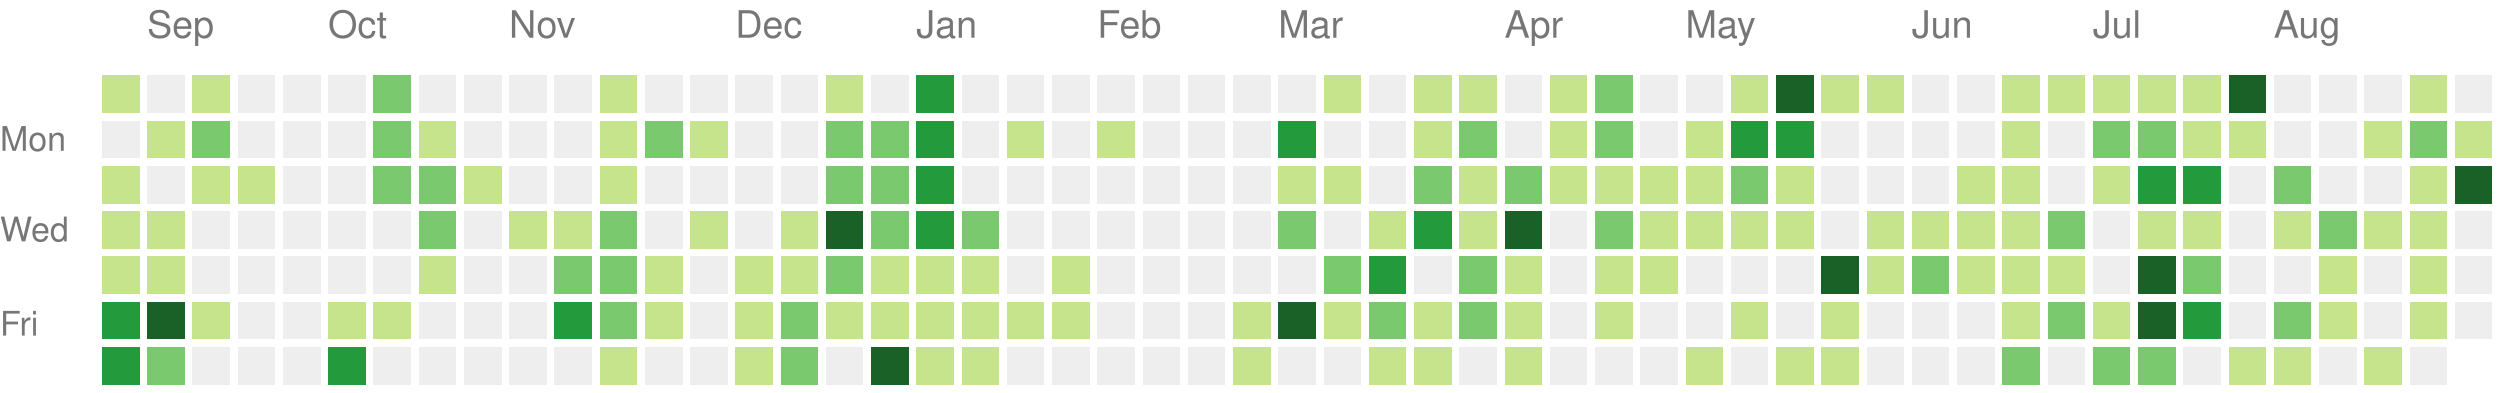
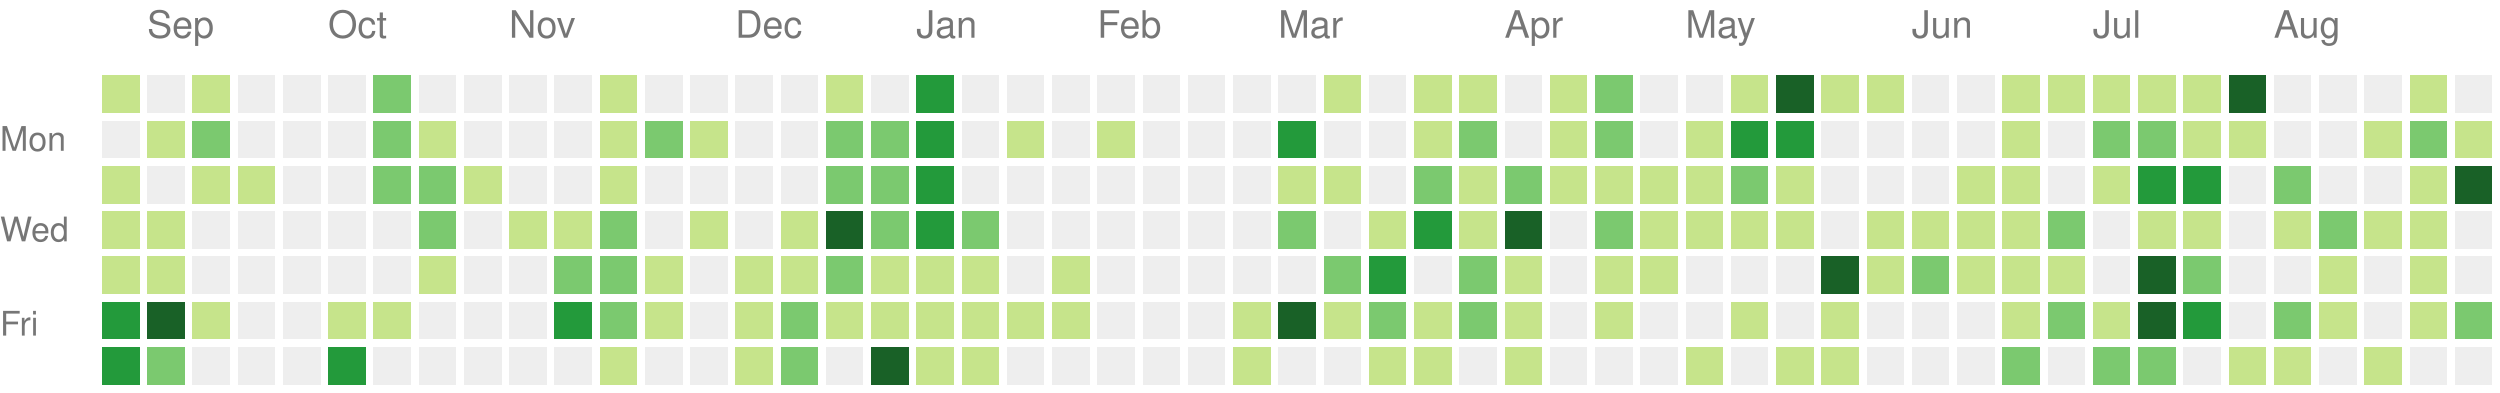
<svg xmlns="http://www.w3.org/2000/svg" version="1.1" width="663" height="104">
  <rect style="fill:#c6e48b;shape-rendering:crispedges;" data-score="1" data-date="2025-08-31" x="27" y="20" width="10" height="10" />
  <rect style="fill:#eeeeee;shape-rendering:crispedges;" data-score="0" data-date="2025-09-07" x="39" y="20" width="10" height="10" />
  <rect style="fill:#c6e48b;shape-rendering:crispedges;" data-score="1" data-date="2025-09-14" x="51" y="20" width="10" height="10" />
  <rect style="fill:#eeeeee;shape-rendering:crispedges;" data-score="0" data-date="2025-09-21" x="63" y="20" width="10" height="10" />
  <rect style="fill:#eeeeee;shape-rendering:crispedges;" data-score="0" data-date="2025-09-28" x="75" y="20" width="10" height="10" />
  <rect style="fill:#eeeeee;shape-rendering:crispedges;" data-score="0" data-date="2025-10-05" x="87" y="20" width="10" height="10" />
  <rect style="fill:#7bc96f;shape-rendering:crispedges;" data-score="2" data-date="2025-10-12" x="99" y="20" width="10" height="10" />
  <rect style="fill:#eeeeee;shape-rendering:crispedges;" data-score="0" data-date="2025-10-19" x="111" y="20" width="10" height="10" />
  <rect style="fill:#eeeeee;shape-rendering:crispedges;" data-score="0" data-date="2025-10-26" x="123" y="20" width="10" height="10" />
  <rect style="fill:#eeeeee;shape-rendering:crispedges;" data-score="0" data-date="2025-11-02" x="135" y="20" width="10" height="10" />
  <rect style="fill:#eeeeee;shape-rendering:crispedges;" data-score="0" data-date="2025-11-09" x="147" y="20" width="10" height="10" />
  <rect style="fill:#c6e48b;shape-rendering:crispedges;" data-score="1" data-date="2025-11-16" x="159" y="20" width="10" height="10" />
  <rect style="fill:#eeeeee;shape-rendering:crispedges;" data-score="0" data-date="2025-11-23" x="171" y="20" width="10" height="10" />
  <rect style="fill:#eeeeee;shape-rendering:crispedges;" data-score="0" data-date="2025-11-30" x="183" y="20" width="10" height="10" />
  <rect style="fill:#eeeeee;shape-rendering:crispedges;" data-score="0" data-date="2025-12-07" x="195" y="20" width="10" height="10" />
  <rect style="fill:#eeeeee;shape-rendering:crispedges;" data-score="0" data-date="2025-12-14" x="207" y="20" width="10" height="10" />
  <rect style="fill:#c6e48b;shape-rendering:crispedges;" data-score="1" data-date="2025-12-21" x="219" y="20" width="10" height="10" />
  <rect style="fill:#eeeeee;shape-rendering:crispedges;" data-score="0" data-date="2025-12-28" x="231" y="20" width="10" height="10" />
  <rect style="fill:#239a3b;shape-rendering:crispedges;" data-score="3" data-date="2026-01-04" x="243" y="20" width="10" height="10" />
  <rect style="fill:#eeeeee;shape-rendering:crispedges;" data-score="0" data-date="2026-01-11" x="255" y="20" width="10" height="10" />
  <rect style="fill:#eeeeee;shape-rendering:crispedges;" data-score="0" data-date="2026-01-18" x="267" y="20" width="10" height="10" />
  <rect style="fill:#eeeeee;shape-rendering:crispedges;" data-score="0" data-date="2026-01-25" x="279" y="20" width="10" height="10" />
  <rect style="fill:#eeeeee;shape-rendering:crispedges;" data-score="0" data-date="2026-02-01" x="291" y="20" width="10" height="10" />
  <rect style="fill:#eeeeee;shape-rendering:crispedges;" data-score="0" data-date="2026-02-08" x="303" y="20" width="10" height="10" />
  <rect style="fill:#eeeeee;shape-rendering:crispedges;" data-score="0" data-date="2026-02-15" x="315" y="20" width="10" height="10" />
  <rect style="fill:#eeeeee;shape-rendering:crispedges;" data-score="0" data-date="2026-02-22" x="327" y="20" width="10" height="10" />
  <rect style="fill:#eeeeee;shape-rendering:crispedges;" data-score="0" data-date="2026-03-01" x="339" y="20" width="10" height="10" />
  <rect style="fill:#c6e48b;shape-rendering:crispedges;" data-score="1" data-date="2026-03-08" x="351" y="20" width="10" height="10" />
  <rect style="fill:#eeeeee;shape-rendering:crispedges;" data-score="0" data-date="2026-03-15" x="363" y="20" width="10" height="10" />
  <rect style="fill:#c6e48b;shape-rendering:crispedges;" data-score="1" data-date="2026-03-22" x="375" y="20" width="10" height="10" />
  <rect style="fill:#c6e48b;shape-rendering:crispedges;" data-score="1" data-date="2026-03-29" x="387" y="20" width="10" height="10" />
  <rect style="fill:#eeeeee;shape-rendering:crispedges;" data-score="0" data-date="2026-04-05" x="399" y="20" width="10" height="10" />
  <rect style="fill:#c6e48b;shape-rendering:crispedges;" data-score="1" data-date="2026-04-12" x="411" y="20" width="10" height="10" />
  <rect style="fill:#7bc96f;shape-rendering:crispedges;" data-score="2" data-date="2026-04-19" x="423" y="20" width="10" height="10" />
  <rect style="fill:#eeeeee;shape-rendering:crispedges;" data-score="0" data-date="2026-04-26" x="435" y="20" width="10" height="10" />
  <rect style="fill:#eeeeee;shape-rendering:crispedges;" data-score="0" data-date="2026-05-03" x="447" y="20" width="10" height="10" />
  <rect style="fill:#c6e48b;shape-rendering:crispedges;" data-score="1" data-date="2026-05-10" x="459" y="20" width="10" height="10" />
  <rect style="fill:#196127;shape-rendering:crispedges;" data-score="4" data-date="2026-05-17" x="471" y="20" width="10" height="10" />
  <rect style="fill:#c6e48b;shape-rendering:crispedges;" data-score="1" data-date="2026-05-24" x="483" y="20" width="10" height="10" />
  <rect style="fill:#c6e48b;shape-rendering:crispedges;" data-score="1" data-date="2026-05-31" x="495" y="20" width="10" height="10" />
  <rect style="fill:#eeeeee;shape-rendering:crispedges;" data-score="0" data-date="2026-06-07" x="507" y="20" width="10" height="10" />
  <rect style="fill:#eeeeee;shape-rendering:crispedges;" data-score="0" data-date="2026-06-14" x="519" y="20" width="10" height="10" />
  <rect style="fill:#c6e48b;shape-rendering:crispedges;" data-score="1" data-date="2026-06-21" x="531" y="20" width="10" height="10" />
  <rect style="fill:#c6e48b;shape-rendering:crispedges;" data-score="1" data-date="2026-06-28" x="543" y="20" width="10" height="10" />
  <rect style="fill:#c6e48b;shape-rendering:crispedges;" data-score="1" data-date="2026-07-05" x="555" y="20" width="10" height="10" />
  <rect style="fill:#c6e48b;shape-rendering:crispedges;" data-score="1" data-date="2026-07-12" x="567" y="20" width="10" height="10" />
  <rect style="fill:#c6e48b;shape-rendering:crispedges;" data-score="1" data-date="2026-07-19" x="579" y="20" width="10" height="10" />
  <rect style="fill:#196127;shape-rendering:crispedges;" data-score="4" data-date="2026-07-26" x="591" y="20" width="10" height="10" />
  <rect style="fill:#eeeeee;shape-rendering:crispedges;" data-score="0" data-date="2026-08-02" x="603" y="20" width="10" height="10" />
  <rect style="fill:#eeeeee;shape-rendering:crispedges;" data-score="0" data-date="2026-08-09" x="615" y="20" width="10" height="10" />
  <rect style="fill:#eeeeee;shape-rendering:crispedges;" data-score="0" data-date="2026-08-16" x="627" y="20" width="10" height="10" />
  <rect style="fill:#c6e48b;shape-rendering:crispedges;" data-score="1" data-date="2026-08-23" x="639" y="20" width="10" height="10" />
  <rect style="fill:#eeeeee;shape-rendering:crispedges;" data-score="0" data-date="2026-08-30" x="651" y="20" width="10" height="10" />
  <rect style="fill:#eeeeee;shape-rendering:crispedges;" data-score="0" data-date="2025-09-01" x="27" y="32" width="10" height="10" />
  <rect style="fill:#c6e48b;shape-rendering:crispedges;" data-score="1" data-date="2025-09-08" x="39" y="32" width="10" height="10" />
  <rect style="fill:#7bc96f;shape-rendering:crispedges;" data-score="2" data-date="2025-09-15" x="51" y="32" width="10" height="10" />
  <rect style="fill:#eeeeee;shape-rendering:crispedges;" data-score="0" data-date="2025-09-22" x="63" y="32" width="10" height="10" />
  <rect style="fill:#eeeeee;shape-rendering:crispedges;" data-score="0" data-date="2025-09-29" x="75" y="32" width="10" height="10" />
  <rect style="fill:#eeeeee;shape-rendering:crispedges;" data-score="0" data-date="2025-10-06" x="87" y="32" width="10" height="10" />
  <rect style="fill:#7bc96f;shape-rendering:crispedges;" data-score="2" data-date="2025-10-13" x="99" y="32" width="10" height="10" />
  <rect style="fill:#c6e48b;shape-rendering:crispedges;" data-score="1" data-date="2025-10-20" x="111" y="32" width="10" height="10" />
  <rect style="fill:#eeeeee;shape-rendering:crispedges;" data-score="0" data-date="2025-10-27" x="123" y="32" width="10" height="10" />
  <rect style="fill:#eeeeee;shape-rendering:crispedges;" data-score="0" data-date="2025-11-03" x="135" y="32" width="10" height="10" />
  <rect style="fill:#eeeeee;shape-rendering:crispedges;" data-score="0" data-date="2025-11-10" x="147" y="32" width="10" height="10" />
  <rect style="fill:#c6e48b;shape-rendering:crispedges;" data-score="1" data-date="2025-11-17" x="159" y="32" width="10" height="10" />
  <rect style="fill:#7bc96f;shape-rendering:crispedges;" data-score="2" data-date="2025-11-24" x="171" y="32" width="10" height="10" />
  <rect style="fill:#c6e48b;shape-rendering:crispedges;" data-score="1" data-date="2025-12-01" x="183" y="32" width="10" height="10" />
  <rect style="fill:#eeeeee;shape-rendering:crispedges;" data-score="0" data-date="2025-12-08" x="195" y="32" width="10" height="10" />
  <rect style="fill:#eeeeee;shape-rendering:crispedges;" data-score="0" data-date="2025-12-15" x="207" y="32" width="10" height="10" />
  <rect style="fill:#7bc96f;shape-rendering:crispedges;" data-score="2" data-date="2025-12-22" x="219" y="32" width="10" height="10" />
  <rect style="fill:#7bc96f;shape-rendering:crispedges;" data-score="2" data-date="2025-12-29" x="231" y="32" width="10" height="10" />
  <rect style="fill:#239a3b;shape-rendering:crispedges;" data-score="3" data-date="2026-01-05" x="243" y="32" width="10" height="10" />
  <rect style="fill:#eeeeee;shape-rendering:crispedges;" data-score="0" data-date="2026-01-12" x="255" y="32" width="10" height="10" />
  <rect style="fill:#c6e48b;shape-rendering:crispedges;" data-score="1" data-date="2026-01-19" x="267" y="32" width="10" height="10" />
  <rect style="fill:#eeeeee;shape-rendering:crispedges;" data-score="0" data-date="2026-01-26" x="279" y="32" width="10" height="10" />
  <rect style="fill:#c6e48b;shape-rendering:crispedges;" data-score="1" data-date="2026-02-02" x="291" y="32" width="10" height="10" />
  <rect style="fill:#eeeeee;shape-rendering:crispedges;" data-score="0" data-date="2026-02-09" x="303" y="32" width="10" height="10" />
  <rect style="fill:#eeeeee;shape-rendering:crispedges;" data-score="0" data-date="2026-02-16" x="315" y="32" width="10" height="10" />
  <rect style="fill:#eeeeee;shape-rendering:crispedges;" data-score="0" data-date="2026-02-23" x="327" y="32" width="10" height="10" />
  <rect style="fill:#239a3b;shape-rendering:crispedges;" data-score="3" data-date="2026-03-02" x="339" y="32" width="10" height="10" />
  <rect style="fill:#eeeeee;shape-rendering:crispedges;" data-score="0" data-date="2026-03-09" x="351" y="32" width="10" height="10" />
  <rect style="fill:#eeeeee;shape-rendering:crispedges;" data-score="0" data-date="2026-03-16" x="363" y="32" width="10" height="10" />
  <rect style="fill:#c6e48b;shape-rendering:crispedges;" data-score="1" data-date="2026-03-23" x="375" y="32" width="10" height="10" />
  <rect style="fill:#7bc96f;shape-rendering:crispedges;" data-score="2" data-date="2026-03-30" x="387" y="32" width="10" height="10" />
  <rect style="fill:#eeeeee;shape-rendering:crispedges;" data-score="0" data-date="2026-04-06" x="399" y="32" width="10" height="10" />
  <rect style="fill:#c6e48b;shape-rendering:crispedges;" data-score="1" data-date="2026-04-13" x="411" y="32" width="10" height="10" />
  <rect style="fill:#7bc96f;shape-rendering:crispedges;" data-score="2" data-date="2026-04-20" x="423" y="32" width="10" height="10" />
  <rect style="fill:#eeeeee;shape-rendering:crispedges;" data-score="0" data-date="2026-04-27" x="435" y="32" width="10" height="10" />
  <rect style="fill:#c6e48b;shape-rendering:crispedges;" data-score="1" data-date="2026-05-04" x="447" y="32" width="10" height="10" />
  <rect style="fill:#239a3b;shape-rendering:crispedges;" data-score="3" data-date="2026-05-11" x="459" y="32" width="10" height="10" />
  <rect style="fill:#239a3b;shape-rendering:crispedges;" data-score="3" data-date="2026-05-18" x="471" y="32" width="10" height="10" />
  <rect style="fill:#eeeeee;shape-rendering:crispedges;" data-score="0" data-date="2026-05-25" x="483" y="32" width="10" height="10" />
  <rect style="fill:#eeeeee;shape-rendering:crispedges;" data-score="0" data-date="2026-06-01" x="495" y="32" width="10" height="10" />
  <rect style="fill:#eeeeee;shape-rendering:crispedges;" data-score="0" data-date="2026-06-08" x="507" y="32" width="10" height="10" />
  <rect style="fill:#eeeeee;shape-rendering:crispedges;" data-score="0" data-date="2026-06-15" x="519" y="32" width="10" height="10" />
  <rect style="fill:#c6e48b;shape-rendering:crispedges;" data-score="1" data-date="2026-06-22" x="531" y="32" width="10" height="10" />
  <rect style="fill:#eeeeee;shape-rendering:crispedges;" data-score="0" data-date="2026-06-29" x="543" y="32" width="10" height="10" />
  <rect style="fill:#7bc96f;shape-rendering:crispedges;" data-score="2" data-date="2026-07-06" x="555" y="32" width="10" height="10" />
  <rect style="fill:#7bc96f;shape-rendering:crispedges;" data-score="2" data-date="2026-07-13" x="567" y="32" width="10" height="10" />
  <rect style="fill:#c6e48b;shape-rendering:crispedges;" data-score="1" data-date="2026-07-20" x="579" y="32" width="10" height="10" />
  <rect style="fill:#c6e48b;shape-rendering:crispedges;" data-score="1" data-date="2026-07-27" x="591" y="32" width="10" height="10" />
  <rect style="fill:#eeeeee;shape-rendering:crispedges;" data-score="0" data-date="2026-08-03" x="603" y="32" width="10" height="10" />
  <rect style="fill:#eeeeee;shape-rendering:crispedges;" data-score="0" data-date="2026-08-10" x="615" y="32" width="10" height="10" />
  <rect style="fill:#c6e48b;shape-rendering:crispedges;" data-score="1" data-date="2026-08-17" x="627" y="32" width="10" height="10" />
  <rect style="fill:#7bc96f;shape-rendering:crispedges;" data-score="2" data-date="2026-08-24" x="639" y="32" width="10" height="10" />
  <rect style="fill:#c6e48b;shape-rendering:crispedges;" data-score="1" data-date="2026-08-31" x="651" y="32" width="10" height="10" />
  <rect style="fill:#c6e48b;shape-rendering:crispedges;" data-score="1" data-date="2025-09-02" x="27" y="44" width="10" height="10" />
  <rect style="fill:#eeeeee;shape-rendering:crispedges;" data-score="0" data-date="2025-09-09" x="39" y="44" width="10" height="10" />
  <rect style="fill:#c6e48b;shape-rendering:crispedges;" data-score="1" data-date="2025-09-16" x="51" y="44" width="10" height="10" />
  <rect style="fill:#c6e48b;shape-rendering:crispedges;" data-score="1" data-date="2025-09-23" x="63" y="44" width="10" height="10" />
  <rect style="fill:#eeeeee;shape-rendering:crispedges;" data-score="0" data-date="2025-09-30" x="75" y="44" width="10" height="10" />
  <rect style="fill:#eeeeee;shape-rendering:crispedges;" data-score="0" data-date="2025-10-07" x="87" y="44" width="10" height="10" />
  <rect style="fill:#7bc96f;shape-rendering:crispedges;" data-score="2" data-date="2025-10-14" x="99" y="44" width="10" height="10" />
  <rect style="fill:#7bc96f;shape-rendering:crispedges;" data-score="2" data-date="2025-10-21" x="111" y="44" width="10" height="10" />
  <rect style="fill:#c6e48b;shape-rendering:crispedges;" data-score="1" data-date="2025-10-28" x="123" y="44" width="10" height="10" />
  <rect style="fill:#eeeeee;shape-rendering:crispedges;" data-score="0" data-date="2025-11-04" x="135" y="44" width="10" height="10" />
  <rect style="fill:#eeeeee;shape-rendering:crispedges;" data-score="0" data-date="2025-11-11" x="147" y="44" width="10" height="10" />
  <rect style="fill:#c6e48b;shape-rendering:crispedges;" data-score="1" data-date="2025-11-18" x="159" y="44" width="10" height="10" />
  <rect style="fill:#eeeeee;shape-rendering:crispedges;" data-score="0" data-date="2025-11-25" x="171" y="44" width="10" height="10" />
  <rect style="fill:#eeeeee;shape-rendering:crispedges;" data-score="0" data-date="2025-12-02" x="183" y="44" width="10" height="10" />
  <rect style="fill:#eeeeee;shape-rendering:crispedges;" data-score="0" data-date="2025-12-09" x="195" y="44" width="10" height="10" />
  <rect style="fill:#eeeeee;shape-rendering:crispedges;" data-score="0" data-date="2025-12-16" x="207" y="44" width="10" height="10" />
  <rect style="fill:#7bc96f;shape-rendering:crispedges;" data-score="2" data-date="2025-12-23" x="219" y="44" width="10" height="10" />
  <rect style="fill:#7bc96f;shape-rendering:crispedges;" data-score="2" data-date="2025-12-30" x="231" y="44" width="10" height="10" />
  <rect style="fill:#239a3b;shape-rendering:crispedges;" data-score="3" data-date="2026-01-06" x="243" y="44" width="10" height="10" />
  <rect style="fill:#eeeeee;shape-rendering:crispedges;" data-score="0" data-date="2026-01-13" x="255" y="44" width="10" height="10" />
  <rect style="fill:#eeeeee;shape-rendering:crispedges;" data-score="0" data-date="2026-01-20" x="267" y="44" width="10" height="10" />
  <rect style="fill:#eeeeee;shape-rendering:crispedges;" data-score="0" data-date="2026-01-27" x="279" y="44" width="10" height="10" />
  <rect style="fill:#eeeeee;shape-rendering:crispedges;" data-score="0" data-date="2026-02-03" x="291" y="44" width="10" height="10" />
  <rect style="fill:#eeeeee;shape-rendering:crispedges;" data-score="0" data-date="2026-02-10" x="303" y="44" width="10" height="10" />
  <rect style="fill:#eeeeee;shape-rendering:crispedges;" data-score="0" data-date="2026-02-17" x="315" y="44" width="10" height="10" />
  <rect style="fill:#eeeeee;shape-rendering:crispedges;" data-score="0" data-date="2026-02-24" x="327" y="44" width="10" height="10" />
  <rect style="fill:#c6e48b;shape-rendering:crispedges;" data-score="1" data-date="2026-03-03" x="339" y="44" width="10" height="10" />
  <rect style="fill:#c6e48b;shape-rendering:crispedges;" data-score="1" data-date="2026-03-10" x="351" y="44" width="10" height="10" />
  <rect style="fill:#eeeeee;shape-rendering:crispedges;" data-score="0" data-date="2026-03-17" x="363" y="44" width="10" height="10" />
  <rect style="fill:#7bc96f;shape-rendering:crispedges;" data-score="2" data-date="2026-03-24" x="375" y="44" width="10" height="10" />
  <rect style="fill:#c6e48b;shape-rendering:crispedges;" data-score="1" data-date="2026-03-31" x="387" y="44" width="10" height="10" />
  <rect style="fill:#7bc96f;shape-rendering:crispedges;" data-score="2" data-date="2026-04-07" x="399" y="44" width="10" height="10" />
  <rect style="fill:#c6e48b;shape-rendering:crispedges;" data-score="1" data-date="2026-04-14" x="411" y="44" width="10" height="10" />
  <rect style="fill:#c6e48b;shape-rendering:crispedges;" data-score="1" data-date="2026-04-21" x="423" y="44" width="10" height="10" />
  <rect style="fill:#c6e48b;shape-rendering:crispedges;" data-score="1" data-date="2026-04-28" x="435" y="44" width="10" height="10" />
  <rect style="fill:#c6e48b;shape-rendering:crispedges;" data-score="1" data-date="2026-05-05" x="447" y="44" width="10" height="10" />
  <rect style="fill:#7bc96f;shape-rendering:crispedges;" data-score="2" data-date="2026-05-12" x="459" y="44" width="10" height="10" />
  <rect style="fill:#c6e48b;shape-rendering:crispedges;" data-score="1" data-date="2026-05-19" x="471" y="44" width="10" height="10" />
  <rect style="fill:#eeeeee;shape-rendering:crispedges;" data-score="0" data-date="2026-05-26" x="483" y="44" width="10" height="10" />
  <rect style="fill:#eeeeee;shape-rendering:crispedges;" data-score="0" data-date="2026-06-02" x="495" y="44" width="10" height="10" />
  <rect style="fill:#eeeeee;shape-rendering:crispedges;" data-score="0" data-date="2026-06-09" x="507" y="44" width="10" height="10" />
  <rect style="fill:#c6e48b;shape-rendering:crispedges;" data-score="1" data-date="2026-06-16" x="519" y="44" width="10" height="10" />
  <rect style="fill:#c6e48b;shape-rendering:crispedges;" data-score="1" data-date="2026-06-23" x="531" y="44" width="10" height="10" />
  <rect style="fill:#eeeeee;shape-rendering:crispedges;" data-score="0" data-date="2026-06-30" x="543" y="44" width="10" height="10" />
  <rect style="fill:#c6e48b;shape-rendering:crispedges;" data-score="1" data-date="2026-07-07" x="555" y="44" width="10" height="10" />
  <rect style="fill:#239a3b;shape-rendering:crispedges;" data-score="3" data-date="2026-07-14" x="567" y="44" width="10" height="10" />
  <rect style="fill:#239a3b;shape-rendering:crispedges;" data-score="3" data-date="2026-07-21" x="579" y="44" width="10" height="10" />
  <rect style="fill:#eeeeee;shape-rendering:crispedges;" data-score="0" data-date="2026-07-28" x="591" y="44" width="10" height="10" />
  <rect style="fill:#7bc96f;shape-rendering:crispedges;" data-score="2" data-date="2026-08-04" x="603" y="44" width="10" height="10" />
  <rect style="fill:#eeeeee;shape-rendering:crispedges;" data-score="0" data-date="2026-08-11" x="615" y="44" width="10" height="10" />
  <rect style="fill:#eeeeee;shape-rendering:crispedges;" data-score="0" data-date="2026-08-18" x="627" y="44" width="10" height="10" />
  <rect style="fill:#c6e48b;shape-rendering:crispedges;" data-score="1" data-date="2026-08-25" x="639" y="44" width="10" height="10" />
  <rect style="fill:#196127;shape-rendering:crispedges;" data-score="4" data-date="2026-09-01" x="651" y="44" width="10" height="10" />
  <rect style="fill:#c6e48b;shape-rendering:crispedges;" data-score="1" data-date="2025-09-03" x="27" y="56" width="10" height="10" />
  <rect style="fill:#c6e48b;shape-rendering:crispedges;" data-score="1" data-date="2025-09-10" x="39" y="56" width="10" height="10" />
  <rect style="fill:#eeeeee;shape-rendering:crispedges;" data-score="0" data-date="2025-09-17" x="51" y="56" width="10" height="10" />
  <rect style="fill:#eeeeee;shape-rendering:crispedges;" data-score="0" data-date="2025-09-24" x="63" y="56" width="10" height="10" />
  <rect style="fill:#eeeeee;shape-rendering:crispedges;" data-score="0" data-date="2025-10-01" x="75" y="56" width="10" height="10" />
  <rect style="fill:#eeeeee;shape-rendering:crispedges;" data-score="0" data-date="2025-10-08" x="87" y="56" width="10" height="10" />
  <rect style="fill:#eeeeee;shape-rendering:crispedges;" data-score="0" data-date="2025-10-15" x="99" y="56" width="10" height="10" />
  <rect style="fill:#7bc96f;shape-rendering:crispedges;" data-score="2" data-date="2025-10-22" x="111" y="56" width="10" height="10" />
  <rect style="fill:#eeeeee;shape-rendering:crispedges;" data-score="0" data-date="2025-10-29" x="123" y="56" width="10" height="10" />
  <rect style="fill:#c6e48b;shape-rendering:crispedges;" data-score="1" data-date="2025-11-05" x="135" y="56" width="10" height="10" />
  <rect style="fill:#c6e48b;shape-rendering:crispedges;" data-score="1" data-date="2025-11-12" x="147" y="56" width="10" height="10" />
  <rect style="fill:#7bc96f;shape-rendering:crispedges;" data-score="2" data-date="2025-11-19" x="159" y="56" width="10" height="10" />
  <rect style="fill:#eeeeee;shape-rendering:crispedges;" data-score="0" data-date="2025-11-26" x="171" y="56" width="10" height="10" />
  <rect style="fill:#c6e48b;shape-rendering:crispedges;" data-score="1" data-date="2025-12-03" x="183" y="56" width="10" height="10" />
  <rect style="fill:#eeeeee;shape-rendering:crispedges;" data-score="0" data-date="2025-12-10" x="195" y="56" width="10" height="10" />
  <rect style="fill:#c6e48b;shape-rendering:crispedges;" data-score="1" data-date="2025-12-17" x="207" y="56" width="10" height="10" />
  <rect style="fill:#196127;shape-rendering:crispedges;" data-score="4" data-date="2025-12-24" x="219" y="56" width="10" height="10" />
  <rect style="fill:#7bc96f;shape-rendering:crispedges;" data-score="2" data-date="2025-12-31" x="231" y="56" width="10" height="10" />
  <rect style="fill:#239a3b;shape-rendering:crispedges;" data-score="3" data-date="2026-01-07" x="243" y="56" width="10" height="10" />
  <rect style="fill:#7bc96f;shape-rendering:crispedges;" data-score="2" data-date="2026-01-14" x="255" y="56" width="10" height="10" />
  <rect style="fill:#eeeeee;shape-rendering:crispedges;" data-score="0" data-date="2026-01-21" x="267" y="56" width="10" height="10" />
  <rect style="fill:#eeeeee;shape-rendering:crispedges;" data-score="0" data-date="2026-01-28" x="279" y="56" width="10" height="10" />
  <rect style="fill:#eeeeee;shape-rendering:crispedges;" data-score="0" data-date="2026-02-04" x="291" y="56" width="10" height="10" />
  <rect style="fill:#eeeeee;shape-rendering:crispedges;" data-score="0" data-date="2026-02-11" x="303" y="56" width="10" height="10" />
  <rect style="fill:#eeeeee;shape-rendering:crispedges;" data-score="0" data-date="2026-02-18" x="315" y="56" width="10" height="10" />
  <rect style="fill:#eeeeee;shape-rendering:crispedges;" data-score="0" data-date="2026-02-25" x="327" y="56" width="10" height="10" />
  <rect style="fill:#7bc96f;shape-rendering:crispedges;" data-score="2" data-date="2026-03-04" x="339" y="56" width="10" height="10" />
  <rect style="fill:#eeeeee;shape-rendering:crispedges;" data-score="0" data-date="2026-03-11" x="351" y="56" width="10" height="10" />
  <rect style="fill:#c6e48b;shape-rendering:crispedges;" data-score="1" data-date="2026-03-18" x="363" y="56" width="10" height="10" />
  <rect style="fill:#239a3b;shape-rendering:crispedges;" data-score="3" data-date="2026-03-25" x="375" y="56" width="10" height="10" />
  <rect style="fill:#c6e48b;shape-rendering:crispedges;" data-score="1" data-date="2026-04-01" x="387" y="56" width="10" height="10" />
  <rect style="fill:#196127;shape-rendering:crispedges;" data-score="4" data-date="2026-04-08" x="399" y="56" width="10" height="10" />
  <rect style="fill:#eeeeee;shape-rendering:crispedges;" data-score="0" data-date="2026-04-15" x="411" y="56" width="10" height="10" />
  <rect style="fill:#7bc96f;shape-rendering:crispedges;" data-score="2" data-date="2026-04-22" x="423" y="56" width="10" height="10" />
  <rect style="fill:#c6e48b;shape-rendering:crispedges;" data-score="1" data-date="2026-04-29" x="435" y="56" width="10" height="10" />
  <rect style="fill:#c6e48b;shape-rendering:crispedges;" data-score="1" data-date="2026-05-06" x="447" y="56" width="10" height="10" />
  <rect style="fill:#c6e48b;shape-rendering:crispedges;" data-score="1" data-date="2026-05-13" x="459" y="56" width="10" height="10" />
  <rect style="fill:#c6e48b;shape-rendering:crispedges;" data-score="1" data-date="2026-05-20" x="471" y="56" width="10" height="10" />
  <rect style="fill:#eeeeee;shape-rendering:crispedges;" data-score="0" data-date="2026-05-27" x="483" y="56" width="10" height="10" />
  <rect style="fill:#c6e48b;shape-rendering:crispedges;" data-score="1" data-date="2026-06-03" x="495" y="56" width="10" height="10" />
  <rect style="fill:#c6e48b;shape-rendering:crispedges;" data-score="1" data-date="2026-06-10" x="507" y="56" width="10" height="10" />
  <rect style="fill:#c6e48b;shape-rendering:crispedges;" data-score="1" data-date="2026-06-17" x="519" y="56" width="10" height="10" />
  <rect style="fill:#c6e48b;shape-rendering:crispedges;" data-score="1" data-date="2026-06-24" x="531" y="56" width="10" height="10" />
  <rect style="fill:#7bc96f;shape-rendering:crispedges;" data-score="2" data-date="2026-07-01" x="543" y="56" width="10" height="10" />
  <rect style="fill:#eeeeee;shape-rendering:crispedges;" data-score="0" data-date="2026-07-08" x="555" y="56" width="10" height="10" />
  <rect style="fill:#c6e48b;shape-rendering:crispedges;" data-score="1" data-date="2026-07-15" x="567" y="56" width="10" height="10" />
  <rect style="fill:#c6e48b;shape-rendering:crispedges;" data-score="1" data-date="2026-07-22" x="579" y="56" width="10" height="10" />
  <rect style="fill:#eeeeee;shape-rendering:crispedges;" data-score="0" data-date="2026-07-29" x="591" y="56" width="10" height="10" />
  <rect style="fill:#c6e48b;shape-rendering:crispedges;" data-score="1" data-date="2026-08-05" x="603" y="56" width="10" height="10" />
  <rect style="fill:#7bc96f;shape-rendering:crispedges;" data-score="2" data-date="2026-08-12" x="615" y="56" width="10" height="10" />
  <rect style="fill:#c6e48b;shape-rendering:crispedges;" data-score="1" data-date="2026-08-19" x="627" y="56" width="10" height="10" />
  <rect style="fill:#c6e48b;shape-rendering:crispedges;" data-score="1" data-date="2026-08-26" x="639" y="56" width="10" height="10" />
  <rect style="fill:#eeeeee;shape-rendering:crispedges;" data-score="0" data-date="2026-09-02" x="651" y="56" width="10" height="10" />
  <rect style="fill:#c6e48b;shape-rendering:crispedges;" data-score="1" data-date="2025-09-04" x="27" y="68" width="10" height="10" />
  <rect style="fill:#c6e48b;shape-rendering:crispedges;" data-score="1" data-date="2025-09-11" x="39" y="68" width="10" height="10" />
  <rect style="fill:#eeeeee;shape-rendering:crispedges;" data-score="0" data-date="2025-09-18" x="51" y="68" width="10" height="10" />
  <rect style="fill:#eeeeee;shape-rendering:crispedges;" data-score="0" data-date="2025-09-25" x="63" y="68" width="10" height="10" />
  <rect style="fill:#eeeeee;shape-rendering:crispedges;" data-score="0" data-date="2025-10-02" x="75" y="68" width="10" height="10" />
  <rect style="fill:#eeeeee;shape-rendering:crispedges;" data-score="0" data-date="2025-10-09" x="87" y="68" width="10" height="10" />
  <rect style="fill:#eeeeee;shape-rendering:crispedges;" data-score="0" data-date="2025-10-16" x="99" y="68" width="10" height="10" />
  <rect style="fill:#c6e48b;shape-rendering:crispedges;" data-score="1" data-date="2025-10-23" x="111" y="68" width="10" height="10" />
  <rect style="fill:#eeeeee;shape-rendering:crispedges;" data-score="0" data-date="2025-10-30" x="123" y="68" width="10" height="10" />
  <rect style="fill:#eeeeee;shape-rendering:crispedges;" data-score="0" data-date="2025-11-06" x="135" y="68" width="10" height="10" />
  <rect style="fill:#7bc96f;shape-rendering:crispedges;" data-score="2" data-date="2025-11-13" x="147" y="68" width="10" height="10" />
  <rect style="fill:#7bc96f;shape-rendering:crispedges;" data-score="2" data-date="2025-11-20" x="159" y="68" width="10" height="10" />
  <rect style="fill:#c6e48b;shape-rendering:crispedges;" data-score="1" data-date="2025-11-27" x="171" y="68" width="10" height="10" />
  <rect style="fill:#eeeeee;shape-rendering:crispedges;" data-score="0" data-date="2025-12-04" x="183" y="68" width="10" height="10" />
  <rect style="fill:#c6e48b;shape-rendering:crispedges;" data-score="1" data-date="2025-12-11" x="195" y="68" width="10" height="10" />
  <rect style="fill:#c6e48b;shape-rendering:crispedges;" data-score="1" data-date="2025-12-18" x="207" y="68" width="10" height="10" />
  <rect style="fill:#7bc96f;shape-rendering:crispedges;" data-score="2" data-date="2025-12-25" x="219" y="68" width="10" height="10" />
  <rect style="fill:#c6e48b;shape-rendering:crispedges;" data-score="1" data-date="2026-01-01" x="231" y="68" width="10" height="10" />
  <rect style="fill:#c6e48b;shape-rendering:crispedges;" data-score="1" data-date="2026-01-08" x="243" y="68" width="10" height="10" />
  <rect style="fill:#c6e48b;shape-rendering:crispedges;" data-score="1" data-date="2026-01-15" x="255" y="68" width="10" height="10" />
  <rect style="fill:#eeeeee;shape-rendering:crispedges;" data-score="0" data-date="2026-01-22" x="267" y="68" width="10" height="10" />
  <rect style="fill:#c6e48b;shape-rendering:crispedges;" data-score="1" data-date="2026-01-29" x="279" y="68" width="10" height="10" />
  <rect style="fill:#eeeeee;shape-rendering:crispedges;" data-score="0" data-date="2026-02-05" x="291" y="68" width="10" height="10" />
  <rect style="fill:#eeeeee;shape-rendering:crispedges;" data-score="0" data-date="2026-02-12" x="303" y="68" width="10" height="10" />
  <rect style="fill:#eeeeee;shape-rendering:crispedges;" data-score="0" data-date="2026-02-19" x="315" y="68" width="10" height="10" />
  <rect style="fill:#eeeeee;shape-rendering:crispedges;" data-score="0" data-date="2026-02-26" x="327" y="68" width="10" height="10" />
  <rect style="fill:#eeeeee;shape-rendering:crispedges;" data-score="0" data-date="2026-03-05" x="339" y="68" width="10" height="10" />
  <rect style="fill:#7bc96f;shape-rendering:crispedges;" data-score="2" data-date="2026-03-12" x="351" y="68" width="10" height="10" />
  <rect style="fill:#239a3b;shape-rendering:crispedges;" data-score="3" data-date="2026-03-19" x="363" y="68" width="10" height="10" />
  <rect style="fill:#eeeeee;shape-rendering:crispedges;" data-score="0" data-date="2026-03-26" x="375" y="68" width="10" height="10" />
  <rect style="fill:#7bc96f;shape-rendering:crispedges;" data-score="2" data-date="2026-04-02" x="387" y="68" width="10" height="10" />
  <rect style="fill:#c6e48b;shape-rendering:crispedges;" data-score="1" data-date="2026-04-09" x="399" y="68" width="10" height="10" />
  <rect style="fill:#eeeeee;shape-rendering:crispedges;" data-score="0" data-date="2026-04-16" x="411" y="68" width="10" height="10" />
  <rect style="fill:#c6e48b;shape-rendering:crispedges;" data-score="1" data-date="2026-04-23" x="423" y="68" width="10" height="10" />
  <rect style="fill:#c6e48b;shape-rendering:crispedges;" data-score="1" data-date="2026-04-30" x="435" y="68" width="10" height="10" />
  <rect style="fill:#eeeeee;shape-rendering:crispedges;" data-score="0" data-date="2026-05-07" x="447" y="68" width="10" height="10" />
  <rect style="fill:#eeeeee;shape-rendering:crispedges;" data-score="0" data-date="2026-05-14" x="459" y="68" width="10" height="10" />
  <rect style="fill:#eeeeee;shape-rendering:crispedges;" data-score="0" data-date="2026-05-21" x="471" y="68" width="10" height="10" />
  <rect style="fill:#196127;shape-rendering:crispedges;" data-score="4" data-date="2026-05-28" x="483" y="68" width="10" height="10" />
  <rect style="fill:#c6e48b;shape-rendering:crispedges;" data-score="1" data-date="2026-06-04" x="495" y="68" width="10" height="10" />
  <rect style="fill:#7bc96f;shape-rendering:crispedges;" data-score="2" data-date="2026-06-11" x="507" y="68" width="10" height="10" />
  <rect style="fill:#c6e48b;shape-rendering:crispedges;" data-score="1" data-date="2026-06-18" x="519" y="68" width="10" height="10" />
  <rect style="fill:#c6e48b;shape-rendering:crispedges;" data-score="1" data-date="2026-06-25" x="531" y="68" width="10" height="10" />
  <rect style="fill:#c6e48b;shape-rendering:crispedges;" data-score="1" data-date="2026-07-02" x="543" y="68" width="10" height="10" />
  <rect style="fill:#eeeeee;shape-rendering:crispedges;" data-score="0" data-date="2026-07-09" x="555" y="68" width="10" height="10" />
  <rect style="fill:#196127;shape-rendering:crispedges;" data-score="4" data-date="2026-07-16" x="567" y="68" width="10" height="10" />
  <rect style="fill:#7bc96f;shape-rendering:crispedges;" data-score="2" data-date="2026-07-23" x="579" y="68" width="10" height="10" />
  <rect style="fill:#eeeeee;shape-rendering:crispedges;" data-score="0" data-date="2026-07-30" x="591" y="68" width="10" height="10" />
  <rect style="fill:#eeeeee;shape-rendering:crispedges;" data-score="0" data-date="2026-08-06" x="603" y="68" width="10" height="10" />
  <rect style="fill:#c6e48b;shape-rendering:crispedges;" data-score="1" data-date="2026-08-13" x="615" y="68" width="10" height="10" />
  <rect style="fill:#eeeeee;shape-rendering:crispedges;" data-score="0" data-date="2026-08-20" x="627" y="68" width="10" height="10" />
  <rect style="fill:#c6e48b;shape-rendering:crispedges;" data-score="1" data-date="2026-08-27" x="639" y="68" width="10" height="10" />
  <rect style="fill:#eeeeee;shape-rendering:crispedges;" data-score="0" data-date="2026-09-03" x="651" y="68" width="10" height="10" />
  <rect style="fill:#239a3b;shape-rendering:crispedges;" data-score="3" data-date="2025-09-05" x="27" y="80" width="10" height="10" />
  <rect style="fill:#196127;shape-rendering:crispedges;" data-score="4" data-date="2025-09-12" x="39" y="80" width="10" height="10" />
  <rect style="fill:#c6e48b;shape-rendering:crispedges;" data-score="1" data-date="2025-09-19" x="51" y="80" width="10" height="10" />
  <rect style="fill:#eeeeee;shape-rendering:crispedges;" data-score="0" data-date="2025-09-26" x="63" y="80" width="10" height="10" />
  <rect style="fill:#eeeeee;shape-rendering:crispedges;" data-score="0" data-date="2025-10-03" x="75" y="80" width="10" height="10" />
  <rect style="fill:#c6e48b;shape-rendering:crispedges;" data-score="1" data-date="2025-10-10" x="87" y="80" width="10" height="10" />
  <rect style="fill:#c6e48b;shape-rendering:crispedges;" data-score="1" data-date="2025-10-17" x="99" y="80" width="10" height="10" />
  <rect style="fill:#eeeeee;shape-rendering:crispedges;" data-score="0" data-date="2025-10-24" x="111" y="80" width="10" height="10" />
  <rect style="fill:#eeeeee;shape-rendering:crispedges;" data-score="0" data-date="2025-10-31" x="123" y="80" width="10" height="10" />
  <rect style="fill:#eeeeee;shape-rendering:crispedges;" data-score="0" data-date="2025-11-07" x="135" y="80" width="10" height="10" />
  <rect style="fill:#239a3b;shape-rendering:crispedges;" data-score="3" data-date="2025-11-14" x="147" y="80" width="10" height="10" />
  <rect style="fill:#7bc96f;shape-rendering:crispedges;" data-score="2" data-date="2025-11-21" x="159" y="80" width="10" height="10" />
  <rect style="fill:#c6e48b;shape-rendering:crispedges;" data-score="1" data-date="2025-11-28" x="171" y="80" width="10" height="10" />
  <rect style="fill:#eeeeee;shape-rendering:crispedges;" data-score="0" data-date="2025-12-05" x="183" y="80" width="10" height="10" />
  <rect style="fill:#c6e48b;shape-rendering:crispedges;" data-score="1" data-date="2025-12-12" x="195" y="80" width="10" height="10" />
  <rect style="fill:#7bc96f;shape-rendering:crispedges;" data-score="2" data-date="2025-12-19" x="207" y="80" width="10" height="10" />
  <rect style="fill:#c6e48b;shape-rendering:crispedges;" data-score="1" data-date="2025-12-26" x="219" y="80" width="10" height="10" />
  <rect style="fill:#c6e48b;shape-rendering:crispedges;" data-score="1" data-date="2026-01-02" x="231" y="80" width="10" height="10" />
  <rect style="fill:#c6e48b;shape-rendering:crispedges;" data-score="1" data-date="2026-01-09" x="243" y="80" width="10" height="10" />
  <rect style="fill:#c6e48b;shape-rendering:crispedges;" data-score="1" data-date="2026-01-16" x="255" y="80" width="10" height="10" />
  <rect style="fill:#c6e48b;shape-rendering:crispedges;" data-score="1" data-date="2026-01-23" x="267" y="80" width="10" height="10" />
  <rect style="fill:#c6e48b;shape-rendering:crispedges;" data-score="1" data-date="2026-01-30" x="279" y="80" width="10" height="10" />
  <rect style="fill:#eeeeee;shape-rendering:crispedges;" data-score="0" data-date="2026-02-06" x="291" y="80" width="10" height="10" />
  <rect style="fill:#eeeeee;shape-rendering:crispedges;" data-score="0" data-date="2026-02-13" x="303" y="80" width="10" height="10" />
  <rect style="fill:#eeeeee;shape-rendering:crispedges;" data-score="0" data-date="2026-02-20" x="315" y="80" width="10" height="10" />
  <rect style="fill:#c6e48b;shape-rendering:crispedges;" data-score="1" data-date="2026-02-27" x="327" y="80" width="10" height="10" />
  <rect style="fill:#196127;shape-rendering:crispedges;" data-score="4" data-date="2026-03-06" x="339" y="80" width="10" height="10" />
  <rect style="fill:#c6e48b;shape-rendering:crispedges;" data-score="1" data-date="2026-03-13" x="351" y="80" width="10" height="10" />
  <rect style="fill:#7bc96f;shape-rendering:crispedges;" data-score="2" data-date="2026-03-20" x="363" y="80" width="10" height="10" />
  <rect style="fill:#c6e48b;shape-rendering:crispedges;" data-score="1" data-date="2026-03-27" x="375" y="80" width="10" height="10" />
  <rect style="fill:#7bc96f;shape-rendering:crispedges;" data-score="2" data-date="2026-04-03" x="387" y="80" width="10" height="10" />
  <rect style="fill:#c6e48b;shape-rendering:crispedges;" data-score="1" data-date="2026-04-10" x="399" y="80" width="10" height="10" />
  <rect style="fill:#eeeeee;shape-rendering:crispedges;" data-score="0" data-date="2026-04-17" x="411" y="80" width="10" height="10" />
  <rect style="fill:#c6e48b;shape-rendering:crispedges;" data-score="1" data-date="2026-04-24" x="423" y="80" width="10" height="10" />
  <rect style="fill:#eeeeee;shape-rendering:crispedges;" data-score="0" data-date="2026-05-01" x="435" y="80" width="10" height="10" />
  <rect style="fill:#eeeeee;shape-rendering:crispedges;" data-score="0" data-date="2026-05-08" x="447" y="80" width="10" height="10" />
  <rect style="fill:#c6e48b;shape-rendering:crispedges;" data-score="1" data-date="2026-05-15" x="459" y="80" width="10" height="10" />
  <rect style="fill:#eeeeee;shape-rendering:crispedges;" data-score="0" data-date="2026-05-22" x="471" y="80" width="10" height="10" />
  <rect style="fill:#c6e48b;shape-rendering:crispedges;" data-score="1" data-date="2026-05-29" x="483" y="80" width="10" height="10" />
  <rect style="fill:#eeeeee;shape-rendering:crispedges;" data-score="0" data-date="2026-06-05" x="495" y="80" width="10" height="10" />
  <rect style="fill:#eeeeee;shape-rendering:crispedges;" data-score="0" data-date="2026-06-12" x="507" y="80" width="10" height="10" />
  <rect style="fill:#eeeeee;shape-rendering:crispedges;" data-score="0" data-date="2026-06-19" x="519" y="80" width="10" height="10" />
  <rect style="fill:#c6e48b;shape-rendering:crispedges;" data-score="1" data-date="2026-06-26" x="531" y="80" width="10" height="10" />
  <rect style="fill:#7bc96f;shape-rendering:crispedges;" data-score="2" data-date="2026-07-03" x="543" y="80" width="10" height="10" />
  <rect style="fill:#c6e48b;shape-rendering:crispedges;" data-score="1" data-date="2026-07-10" x="555" y="80" width="10" height="10" />
  <rect style="fill:#196127;shape-rendering:crispedges;" data-score="4" data-date="2026-07-17" x="567" y="80" width="10" height="10" />
  <rect style="fill:#239a3b;shape-rendering:crispedges;" data-score="3" data-date="2026-07-24" x="579" y="80" width="10" height="10" />
  <rect style="fill:#eeeeee;shape-rendering:crispedges;" data-score="0" data-date="2026-07-31" x="591" y="80" width="10" height="10" />
  <rect style="fill:#7bc96f;shape-rendering:crispedges;" data-score="2" data-date="2026-08-07" x="603" y="80" width="10" height="10" />
  <rect style="fill:#c6e48b;shape-rendering:crispedges;" data-score="1" data-date="2026-08-14" x="615" y="80" width="10" height="10" />
  <rect style="fill:#eeeeee;shape-rendering:crispedges;" data-score="0" data-date="2026-08-21" x="627" y="80" width="10" height="10" />
  <rect style="fill:#c6e48b;shape-rendering:crispedges;" data-score="1" data-date="2026-08-28" x="639" y="80" width="10" height="10" />
-   <rect style="fill:#eeeeee;shape-rendering:crispedges;" data-score="0" data-date="2026-09-04" x="651" y="80" width="10" height="10" />
+   <rect style="fill:#7bc96f;shape-rendering:crispedges;" data-score="2" data-date="2026-09-04" x="651" y="80" width="10" height="10" />
  <rect style="fill:#239a3b;shape-rendering:crispedges;" data-score="3" data-date="2025-09-06" x="27" y="92" width="10" height="10" />
  <rect style="fill:#7bc96f;shape-rendering:crispedges;" data-score="2" data-date="2025-09-13" x="39" y="92" width="10" height="10" />
  <rect style="fill:#eeeeee;shape-rendering:crispedges;" data-score="0" data-date="2025-09-20" x="51" y="92" width="10" height="10" />
  <rect style="fill:#eeeeee;shape-rendering:crispedges;" data-score="0" data-date="2025-09-27" x="63" y="92" width="10" height="10" />
  <rect style="fill:#eeeeee;shape-rendering:crispedges;" data-score="0" data-date="2025-10-04" x="75" y="92" width="10" height="10" />
  <rect style="fill:#239a3b;shape-rendering:crispedges;" data-score="3" data-date="2025-10-11" x="87" y="92" width="10" height="10" />
  <rect style="fill:#eeeeee;shape-rendering:crispedges;" data-score="0" data-date="2025-10-18" x="99" y="92" width="10" height="10" />
  <rect style="fill:#eeeeee;shape-rendering:crispedges;" data-score="0" data-date="2025-10-25" x="111" y="92" width="10" height="10" />
  <rect style="fill:#eeeeee;shape-rendering:crispedges;" data-score="0" data-date="2025-11-01" x="123" y="92" width="10" height="10" />
  <rect style="fill:#eeeeee;shape-rendering:crispedges;" data-score="0" data-date="2025-11-08" x="135" y="92" width="10" height="10" />
  <rect style="fill:#eeeeee;shape-rendering:crispedges;" data-score="0" data-date="2025-11-15" x="147" y="92" width="10" height="10" />
  <rect style="fill:#c6e48b;shape-rendering:crispedges;" data-score="1" data-date="2025-11-22" x="159" y="92" width="10" height="10" />
  <rect style="fill:#eeeeee;shape-rendering:crispedges;" data-score="0" data-date="2025-11-29" x="171" y="92" width="10" height="10" />
  <rect style="fill:#eeeeee;shape-rendering:crispedges;" data-score="0" data-date="2025-12-06" x="183" y="92" width="10" height="10" />
  <rect style="fill:#c6e48b;shape-rendering:crispedges;" data-score="1" data-date="2025-12-13" x="195" y="92" width="10" height="10" />
  <rect style="fill:#7bc96f;shape-rendering:crispedges;" data-score="2" data-date="2025-12-20" x="207" y="92" width="10" height="10" />
  <rect style="fill:#eeeeee;shape-rendering:crispedges;" data-score="0" data-date="2025-12-27" x="219" y="92" width="10" height="10" />
  <rect style="fill:#196127;shape-rendering:crispedges;" data-score="4" data-date="2026-01-03" x="231" y="92" width="10" height="10" />
  <rect style="fill:#c6e48b;shape-rendering:crispedges;" data-score="1" data-date="2026-01-10" x="243" y="92" width="10" height="10" />
  <rect style="fill:#c6e48b;shape-rendering:crispedges;" data-score="1" data-date="2026-01-17" x="255" y="92" width="10" height="10" />
  <rect style="fill:#eeeeee;shape-rendering:crispedges;" data-score="0" data-date="2026-01-24" x="267" y="92" width="10" height="10" />
  <rect style="fill:#eeeeee;shape-rendering:crispedges;" data-score="0" data-date="2026-01-31" x="279" y="92" width="10" height="10" />
  <rect style="fill:#eeeeee;shape-rendering:crispedges;" data-score="0" data-date="2026-02-07" x="291" y="92" width="10" height="10" />
  <rect style="fill:#eeeeee;shape-rendering:crispedges;" data-score="0" data-date="2026-02-14" x="303" y="92" width="10" height="10" />
  <rect style="fill:#eeeeee;shape-rendering:crispedges;" data-score="0" data-date="2026-02-21" x="315" y="92" width="10" height="10" />
  <rect style="fill:#c6e48b;shape-rendering:crispedges;" data-score="1" data-date="2026-02-28" x="327" y="92" width="10" height="10" />
  <rect style="fill:#eeeeee;shape-rendering:crispedges;" data-score="0" data-date="2026-03-07" x="339" y="92" width="10" height="10" />
  <rect style="fill:#eeeeee;shape-rendering:crispedges;" data-score="0" data-date="2026-03-14" x="351" y="92" width="10" height="10" />
  <rect style="fill:#c6e48b;shape-rendering:crispedges;" data-score="1" data-date="2026-03-21" x="363" y="92" width="10" height="10" />
  <rect style="fill:#c6e48b;shape-rendering:crispedges;" data-score="1" data-date="2026-03-28" x="375" y="92" width="10" height="10" />
  <rect style="fill:#eeeeee;shape-rendering:crispedges;" data-score="0" data-date="2026-04-04" x="387" y="92" width="10" height="10" />
  <rect style="fill:#c6e48b;shape-rendering:crispedges;" data-score="1" data-date="2026-04-11" x="399" y="92" width="10" height="10" />
  <rect style="fill:#eeeeee;shape-rendering:crispedges;" data-score="0" data-date="2026-04-18" x="411" y="92" width="10" height="10" />
  <rect style="fill:#eeeeee;shape-rendering:crispedges;" data-score="0" data-date="2026-04-25" x="423" y="92" width="10" height="10" />
  <rect style="fill:#eeeeee;shape-rendering:crispedges;" data-score="0" data-date="2026-05-02" x="435" y="92" width="10" height="10" />
  <rect style="fill:#c6e48b;shape-rendering:crispedges;" data-score="1" data-date="2026-05-09" x="447" y="92" width="10" height="10" />
  <rect style="fill:#eeeeee;shape-rendering:crispedges;" data-score="0" data-date="2026-05-16" x="459" y="92" width="10" height="10" />
  <rect style="fill:#c6e48b;shape-rendering:crispedges;" data-score="1" data-date="2026-05-23" x="471" y="92" width="10" height="10" />
  <rect style="fill:#c6e48b;shape-rendering:crispedges;" data-score="1" data-date="2026-05-30" x="483" y="92" width="10" height="10" />
  <rect style="fill:#eeeeee;shape-rendering:crispedges;" data-score="0" data-date="2026-06-06" x="495" y="92" width="10" height="10" />
  <rect style="fill:#eeeeee;shape-rendering:crispedges;" data-score="0" data-date="2026-06-13" x="507" y="92" width="10" height="10" />
  <rect style="fill:#eeeeee;shape-rendering:crispedges;" data-score="0" data-date="2026-06-20" x="519" y="92" width="10" height="10" />
  <rect style="fill:#7bc96f;shape-rendering:crispedges;" data-score="2" data-date="2026-06-27" x="531" y="92" width="10" height="10" />
  <rect style="fill:#eeeeee;shape-rendering:crispedges;" data-score="0" data-date="2026-07-04" x="543" y="92" width="10" height="10" />
  <rect style="fill:#7bc96f;shape-rendering:crispedges;" data-score="2" data-date="2026-07-11" x="555" y="92" width="10" height="10" />
  <rect style="fill:#7bc96f;shape-rendering:crispedges;" data-score="2" data-date="2026-07-18" x="567" y="92" width="10" height="10" />
  <rect style="fill:#eeeeee;shape-rendering:crispedges;" data-score="0" data-date="2026-07-25" x="579" y="92" width="10" height="10" />
  <rect style="fill:#c6e48b;shape-rendering:crispedges;" data-score="1" data-date="2026-08-01" x="591" y="92" width="10" height="10" />
  <rect style="fill:#c6e48b;shape-rendering:crispedges;" data-score="1" data-date="2026-08-08" x="603" y="92" width="10" height="10" />
  <rect style="fill:#eeeeee;shape-rendering:crispedges;" data-score="0" data-date="2026-08-15" x="615" y="92" width="10" height="10" />
  <rect style="fill:#c6e48b;shape-rendering:crispedges;" data-score="1" data-date="2026-08-22" x="627" y="92" width="10" height="10" />
  <rect style="fill:#eeeeee;shape-rendering:crispedges;" data-score="0" data-date="2026-08-29" x="639" y="92" width="10" height="10" />
+   <rect style="fill:#eeeeee;shape-rendering:crispedges;" data-score="0" data-date="2026-09-05" x="651" y="92" width="10" height="10" />
  <text style="fill:#767676;text-anchor:start;text-align:center;font-family:-apple-system, BlinkMacSystemFont, 'Segoe UI', Helvetica, Arial, sans-serif, 'Apple Color Emoji', 'Segoe UI Emoji', 'Segoe UI Symbol';white-space:nowrap;font-size:9px;display:none;" x="0" y="28">Sun</text>
  <text style="fill:#767676;text-anchor:start;text-align:center;font-family:-apple-system, BlinkMacSystemFont, 'Segoe UI', Helvetica, Arial, sans-serif, 'Apple Color Emoji', 'Segoe UI Emoji', 'Segoe UI Symbol';white-space:nowrap;font-size:9px;" x="0" y="40">Mon</text>
  <text style="fill:#767676;text-anchor:start;text-align:center;font-family:-apple-system, BlinkMacSystemFont, 'Segoe UI', Helvetica, Arial, sans-serif, 'Apple Color Emoji', 'Segoe UI Emoji', 'Segoe UI Symbol';white-space:nowrap;font-size:9px;display:none;" x="0" y="52">Tue</text>
  <text style="fill:#767676;text-anchor:start;text-align:center;font-family:-apple-system, BlinkMacSystemFont, 'Segoe UI', Helvetica, Arial, sans-serif, 'Apple Color Emoji', 'Segoe UI Emoji', 'Segoe UI Symbol';white-space:nowrap;font-size:9px;" x="0" y="64">Wed</text>
  <text style="fill:#767676;text-anchor:start;text-align:center;font-family:-apple-system, BlinkMacSystemFont, 'Segoe UI', Helvetica, Arial, sans-serif, 'Apple Color Emoji', 'Segoe UI Emoji', 'Segoe UI Symbol';white-space:nowrap;font-size:9px;display:none;" x="0" y="77">Thu</text>
  <text style="fill:#767676;text-anchor:start;text-align:center;font-family:-apple-system, BlinkMacSystemFont, 'Segoe UI', Helvetica, Arial, sans-serif, 'Apple Color Emoji', 'Segoe UI Emoji', 'Segoe UI Symbol';white-space:nowrap;font-size:9px;" x="0" y="89">Fri</text>
  <text style="fill:#767676;text-anchor:start;text-align:center;font-family:-apple-system, BlinkMacSystemFont, 'Segoe UI', Helvetica, Arial, sans-serif, 'Apple Color Emoji', 'Segoe UI Emoji', 'Segoe UI Symbol';white-space:nowrap;font-size:9px;display:none;" x="0" y="101">Sat</text>
  <text style="fill:#767676;text-anchor:start;text-align:center;font-family:-apple-system, BlinkMacSystemFont, 'Segoe UI', Helvetica, Arial, sans-serif, 'Apple Color Emoji', 'Segoe UI Emoji', 'Segoe UI Symbol';white-space:nowrap;font-size:10px;" x="39" y="10">Sep</text>
  <text style="fill:#767676;text-anchor:start;text-align:center;font-family:-apple-system, BlinkMacSystemFont, 'Segoe UI', Helvetica, Arial, sans-serif, 'Apple Color Emoji', 'Segoe UI Emoji', 'Segoe UI Symbol';white-space:nowrap;font-size:10px;" x="87" y="10">Oct</text>
  <text style="fill:#767676;text-anchor:start;text-align:center;font-family:-apple-system, BlinkMacSystemFont, 'Segoe UI', Helvetica, Arial, sans-serif, 'Apple Color Emoji', 'Segoe UI Emoji', 'Segoe UI Symbol';white-space:nowrap;font-size:10px;" x="135" y="10">Nov</text>
  <text style="fill:#767676;text-anchor:start;text-align:center;font-family:-apple-system, BlinkMacSystemFont, 'Segoe UI', Helvetica, Arial, sans-serif, 'Apple Color Emoji', 'Segoe UI Emoji', 'Segoe UI Symbol';white-space:nowrap;font-size:10px;" x="195" y="10">Dec</text>
  <text style="fill:#767676;text-anchor:start;text-align:center;font-family:-apple-system, BlinkMacSystemFont, 'Segoe UI', Helvetica, Arial, sans-serif, 'Apple Color Emoji', 'Segoe UI Emoji', 'Segoe UI Symbol';white-space:nowrap;font-size:10px;" x="243" y="10">Jan</text>
  <text style="fill:#767676;text-anchor:start;text-align:center;font-family:-apple-system, BlinkMacSystemFont, 'Segoe UI', Helvetica, Arial, sans-serif, 'Apple Color Emoji', 'Segoe UI Emoji', 'Segoe UI Symbol';white-space:nowrap;font-size:10px;" x="291" y="10">Feb</text>
  <text style="fill:#767676;text-anchor:start;text-align:center;font-family:-apple-system, BlinkMacSystemFont, 'Segoe UI', Helvetica, Arial, sans-serif, 'Apple Color Emoji', 'Segoe UI Emoji', 'Segoe UI Symbol';white-space:nowrap;font-size:10px;" x="339" y="10">Mar</text>
  <text style="fill:#767676;text-anchor:start;text-align:center;font-family:-apple-system, BlinkMacSystemFont, 'Segoe UI', Helvetica, Arial, sans-serif, 'Apple Color Emoji', 'Segoe UI Emoji', 'Segoe UI Symbol';white-space:nowrap;font-size:10px;" x="399" y="10">Apr</text>
  <text style="fill:#767676;text-anchor:start;text-align:center;font-family:-apple-system, BlinkMacSystemFont, 'Segoe UI', Helvetica, Arial, sans-serif, 'Apple Color Emoji', 'Segoe UI Emoji', 'Segoe UI Symbol';white-space:nowrap;font-size:10px;" x="447" y="10">May</text>
  <text style="fill:#767676;text-anchor:start;text-align:center;font-family:-apple-system, BlinkMacSystemFont, 'Segoe UI', Helvetica, Arial, sans-serif, 'Apple Color Emoji', 'Segoe UI Emoji', 'Segoe UI Symbol';white-space:nowrap;font-size:10px;" x="507" y="10">Jun</text>
  <text style="fill:#767676;text-anchor:start;text-align:center;font-family:-apple-system, BlinkMacSystemFont, 'Segoe UI', Helvetica, Arial, sans-serif, 'Apple Color Emoji', 'Segoe UI Emoji', 'Segoe UI Symbol';white-space:nowrap;font-size:10px;" x="555" y="10">Jul</text>
  <text style="fill:#767676;text-anchor:start;text-align:center;font-family:-apple-system, BlinkMacSystemFont, 'Segoe UI', Helvetica, Arial, sans-serif, 'Apple Color Emoji', 'Segoe UI Emoji', 'Segoe UI Symbol';white-space:nowrap;font-size:10px;" x="603" y="10">Aug</text>
</svg>
